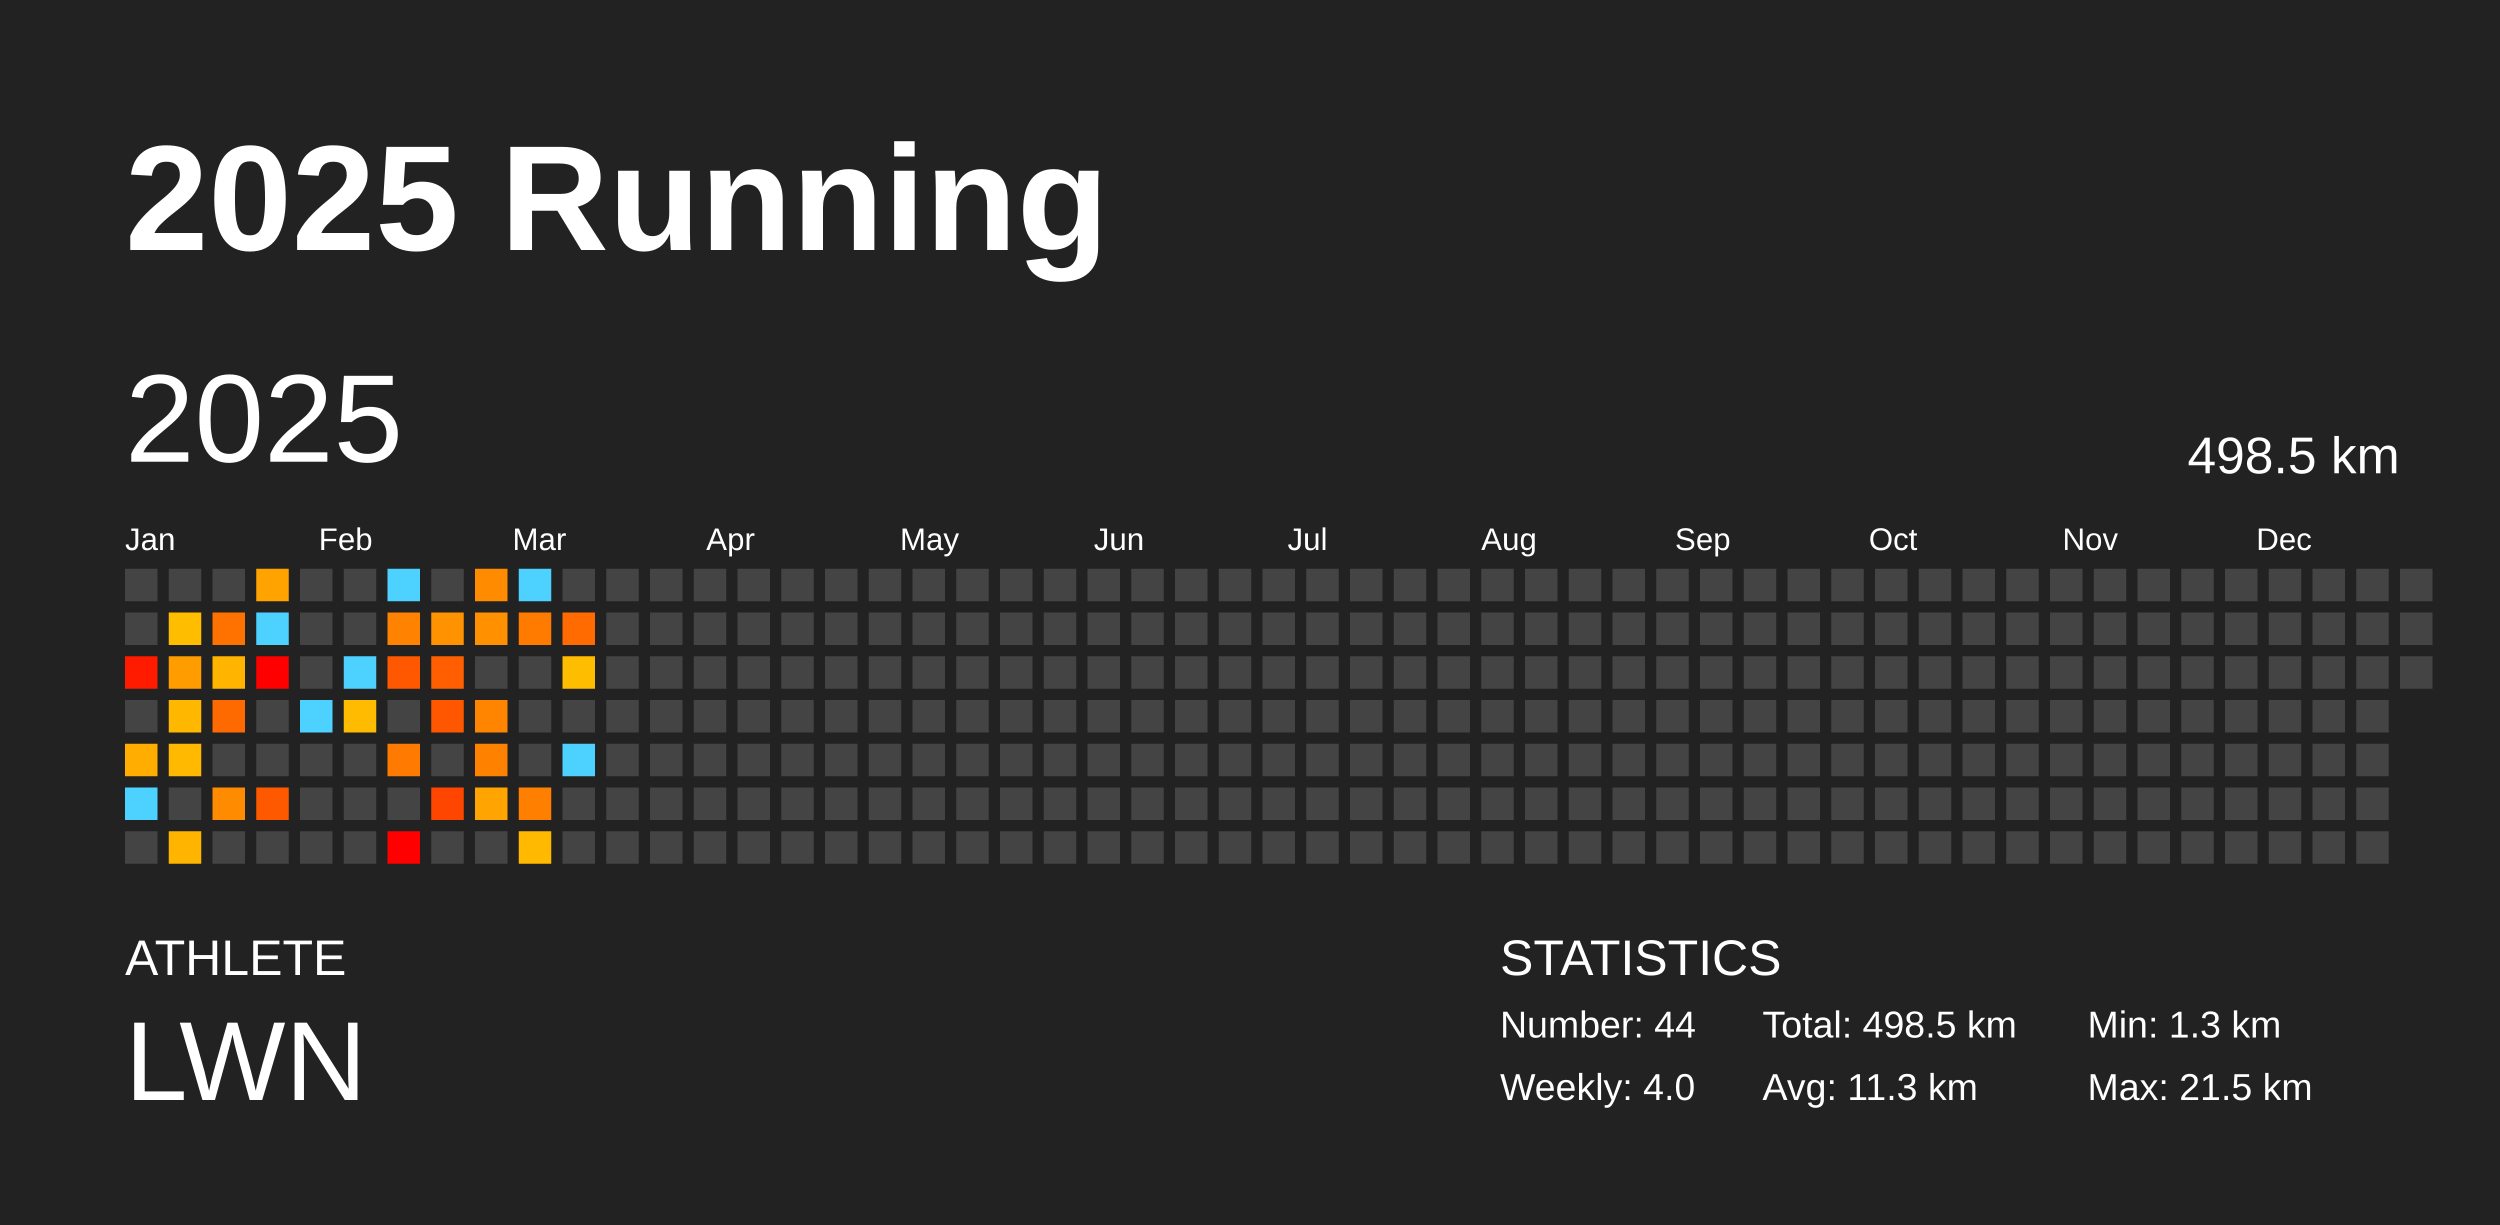
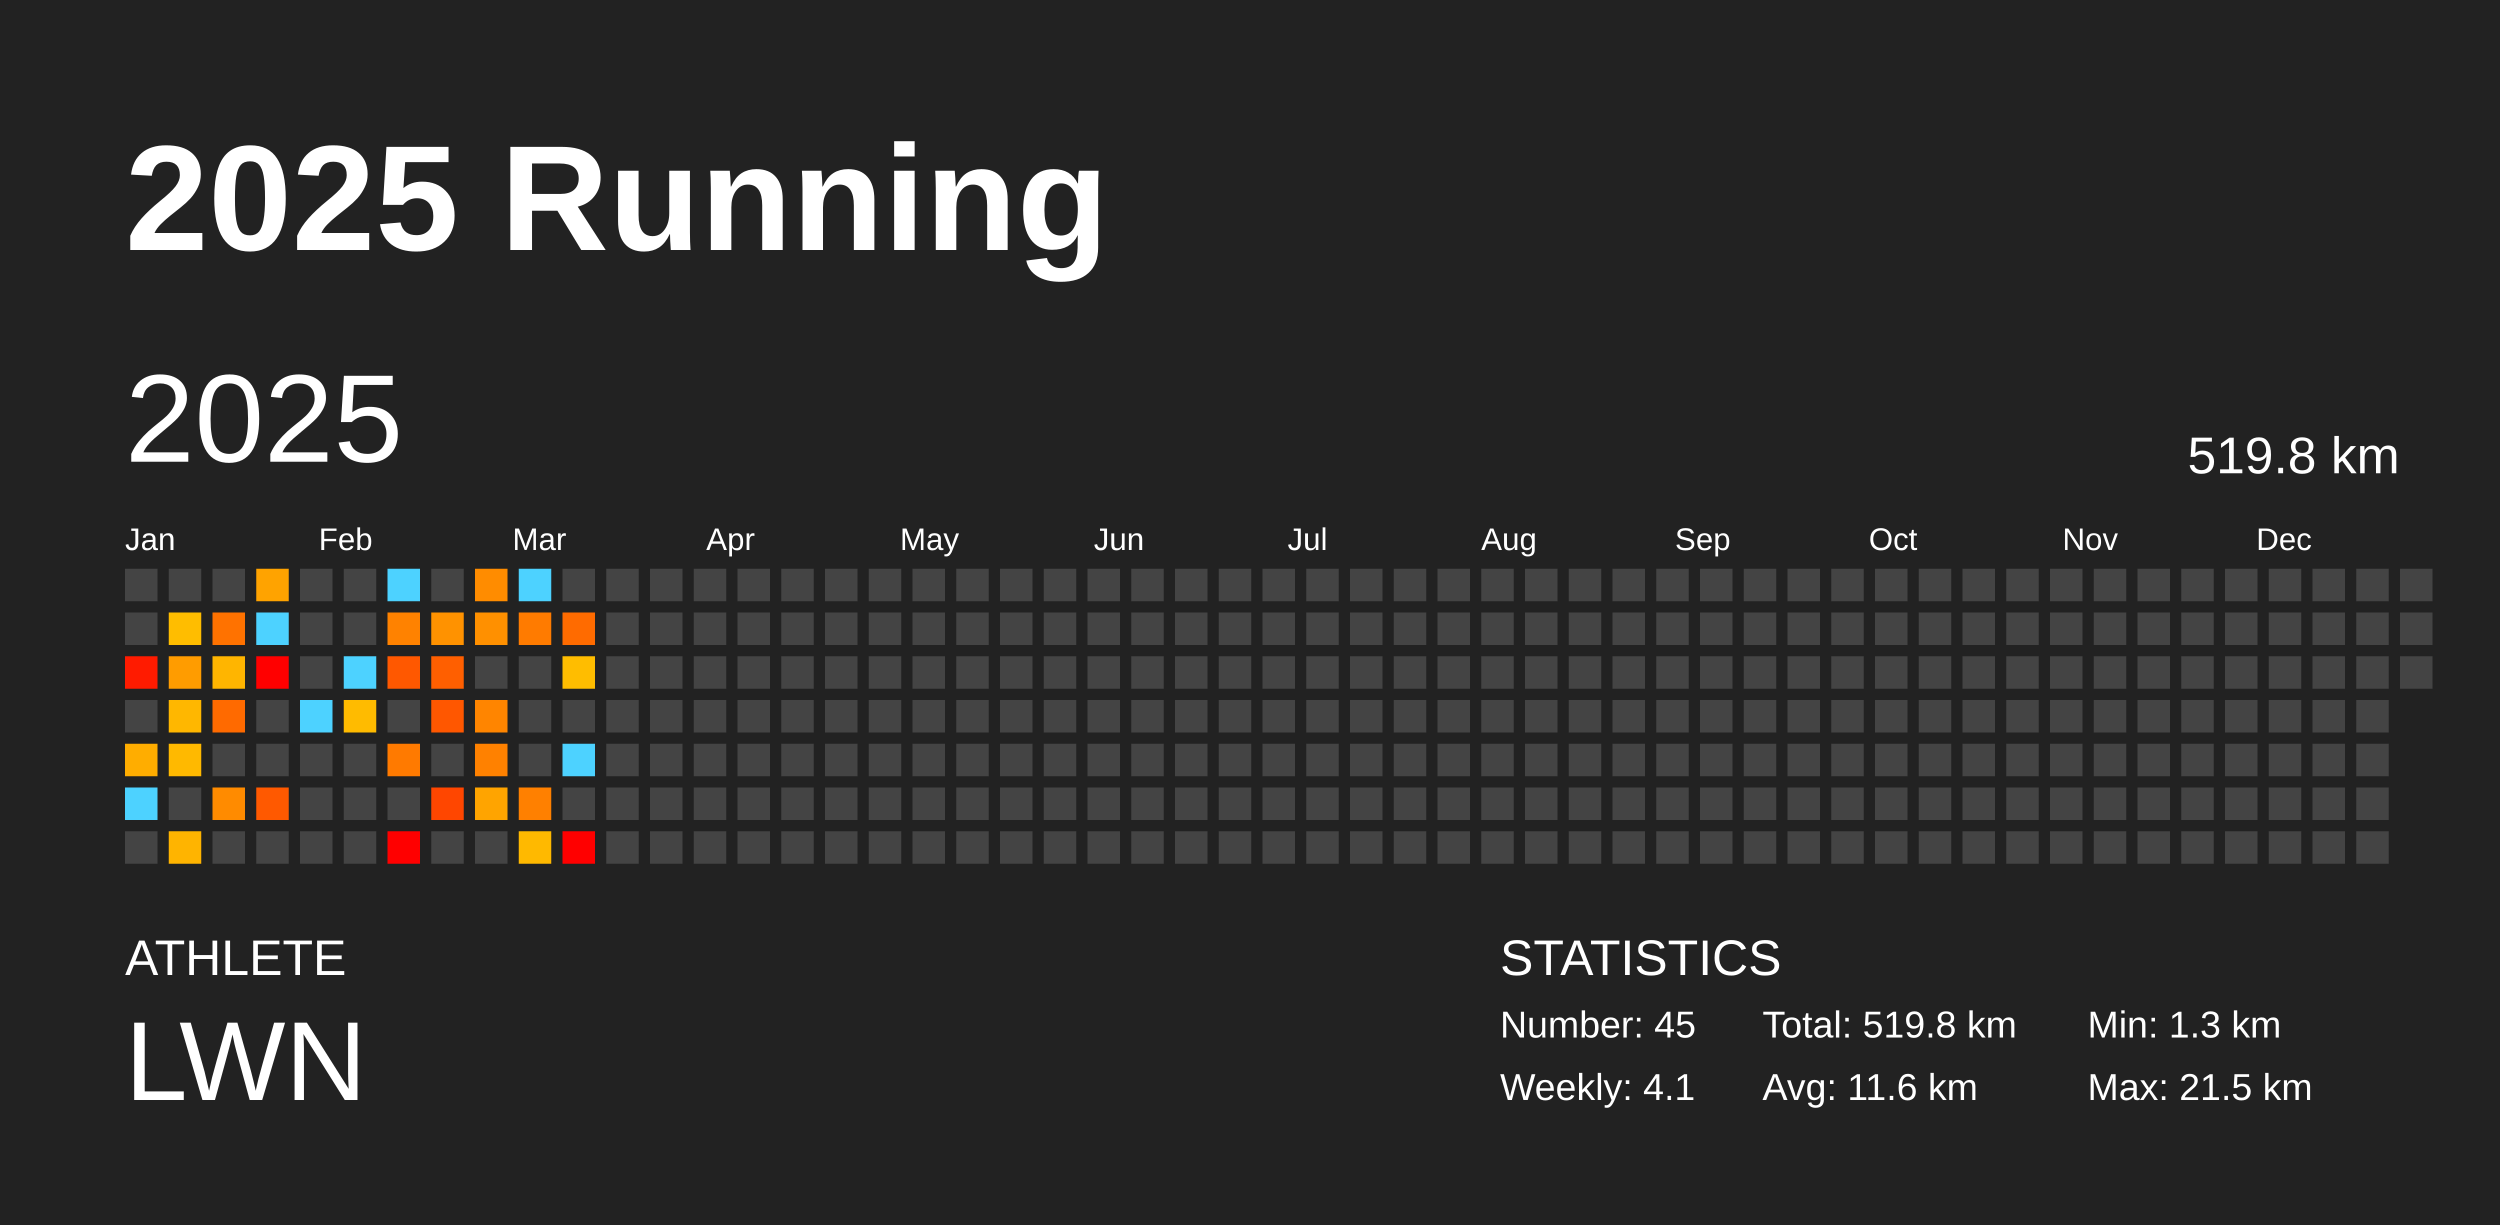
<svg xmlns="http://www.w3.org/2000/svg" baseProfile="full" height="98mm" version="1.1" viewBox="0,0,200,98" width="200mm">
  <defs />
  <rect fill="#222222" height="98" width="200" x="0" y="0" />
  <text fill="#FFFFFF" style="font-size:12px; font-family:Arial; font-weight:bold;" x="10" y="20">2025 Running</text>
  <text fill="#FFFFFF" style="font-size:4px; font-family:Arial" x="10" y="78">ATHLETE</text>
  <text fill="#FFFFFF" style="font-size:9px; font-family:Arial" x="10" y="88">LWN</text>
  <text fill="#FFFFFF" style="font-size:4px; font-family:Arial" x="120" y="78">STATISTICS</text>
-   <text fill="#FFFFFF" style="font-size:3px; font-family:Arial" x="120" y="83">Number: 44</text>
-   <text fill="#FFFFFF" style="font-size:3px; font-family:Arial" x="120" y="88">Weekly: 4.0</text>
-   <text fill="#FFFFFF" style="font-size:3px; font-family:Arial" x="141" y="83">Total: 498.5 km</text>
-   <text fill="#FFFFFF" style="font-size:3px; font-family:Arial" x="141" y="88">Avg: 11.3 km</text>
+   <text fill="#FFFFFF" style="font-size:3px; font-family:Arial" x="120" y="83">Number: 45</text>
+   <text fill="#FFFFFF" style="font-size:3px; font-family:Arial" x="120" y="88">Weekly: 4.1</text>
+   <text fill="#FFFFFF" style="font-size:3px; font-family:Arial" x="141" y="83">Total: 519.8 km</text>
+   <text fill="#FFFFFF" style="font-size:3px; font-family:Arial" x="141" y="88">Avg: 11.6 km</text>
  <text fill="#FFFFFF" style="font-size:3px; font-family:Arial" x="167" y="83">Min: 1.3 km</text>
  <text fill="#FFFFFF" style="font-size:3px; font-family:Arial" x="167" y="88">Max: 21.5 km</text>
  <text dominant-baseline="hanging" fill="#FFFFFF" style="font-size:10.0px; font-family:Arial;" x="10" y="30">2025</text>
-   <text dominant-baseline="hanging" fill="#FFFFFF" style="font-size:4.125px; font-family:Arial;" x="175" y="35">498.5 km</text>
+   <text dominant-baseline="hanging" fill="#FFFFFF" style="font-size:4.125px; font-family:Arial;" x="175" y="35">519.8 km</text>
  <text fill="#FFFFFF" style="font-size:2.5px; font-family:Arial" x="10.0" y="44">Jan</text>
  <text fill="#FFFFFF" style="font-size:2.5px; font-family:Arial" x="25.5" y="44">Feb</text>
  <text fill="#FFFFFF" style="font-size:2.5px; font-family:Arial" x="41.0" y="44">Mar</text>
  <text fill="#FFFFFF" style="font-size:2.5px; font-family:Arial" x="56.5" y="44">Apr</text>
  <text fill="#FFFFFF" style="font-size:2.5px; font-family:Arial" x="72.0" y="44">May</text>
  <text fill="#FFFFFF" style="font-size:2.5px; font-family:Arial" x="87.5" y="44">Jun</text>
  <text fill="#FFFFFF" style="font-size:2.5px; font-family:Arial" x="103.0" y="44">Jul</text>
  <text fill="#FFFFFF" style="font-size:2.5px; font-family:Arial" x="118.5" y="44">Aug</text>
  <text fill="#FFFFFF" style="font-size:2.5px; font-family:Arial" x="134.0" y="44">Sep</text>
  <text fill="#FFFFFF" style="font-size:2.5px; font-family:Arial" x="149.5" y="44">Oct</text>
  <text fill="#FFFFFF" style="font-size:2.5px; font-family:Arial" x="165.0" y="44">Nov</text>
  <text fill="#FFFFFF" style="font-size:2.5px; font-family:Arial" x="180.5" y="44">Dec</text>
  <rect fill="#444444" height="2.6" width="2.6" x="10.0" y="45.5" />
  <rect fill="#444444" height="2.6" width="2.6" x="10.0" y="49.0" />
  <rect fill="#ff1b00" height="2.6" width="2.6" x="10.0" y="52.5" />
  <rect fill="#444444" height="2.6" width="2.6" x="10.0" y="56.0" />
  <rect fill="#ffad00" height="2.6" width="2.6" x="10.0" y="59.5" />
  <rect fill="#4dd2ff" height="2.6" width="2.6" x="10.0" y="63.0" />
  <rect fill="#444444" height="2.6" width="2.6" x="10.0" y="66.5" />
  <rect fill="#444444" height="2.6" width="2.6" x="13.5" y="45.5" />
  <rect fill="#ffbd00" height="2.6" width="2.6" x="13.5" y="49.0" />
  <rect fill="#ff9c00" height="2.6" width="2.6" x="13.5" y="52.5" />
  <rect fill="#ffb700" height="2.6" width="2.6" x="13.5" y="56.0" />
  <rect fill="#ffb900" height="2.6" width="2.6" x="13.5" y="59.5" />
  <rect fill="#444444" height="2.6" width="2.6" x="13.5" y="63.0" />
  <rect fill="#ffb400" height="2.6" width="2.6" x="13.5" y="66.5" />
  <rect fill="#444444" height="2.6" width="2.6" x="17.0" y="45.5" />
  <rect fill="#ff7200" height="2.6" width="2.6" x="17.0" y="49.0" />
  <rect fill="#ffb500" height="2.6" width="2.6" x="17.0" y="52.5" />
  <rect fill="#ff6a00" height="2.6" width="2.6" x="17.0" y="56.0" />
  <rect fill="#444444" height="2.6" width="2.6" x="17.0" y="59.5" />
  <rect fill="#ff8b00" height="2.6" width="2.6" x="17.0" y="63.0" />
  <rect fill="#444444" height="2.6" width="2.6" x="17.0" y="66.5" />
  <rect fill="#ffa300" height="2.6" width="2.6" x="20.5" y="45.5" />
  <rect fill="#4dd2ff" height="2.6" width="2.6" x="20.5" y="49.0" />
  <rect fill="red" height="2.6" width="2.6" x="20.5" y="52.5" />
  <rect fill="#444444" height="2.6" width="2.6" x="20.5" y="56.0" />
  <rect fill="#444444" height="2.6" width="2.6" x="20.5" y="59.5" />
  <rect fill="#ff5900" height="2.6" width="2.6" x="20.5" y="63.0" />
  <rect fill="#444444" height="2.6" width="2.6" x="20.5" y="66.5" />
  <rect fill="#444444" height="2.6" width="2.6" x="24.0" y="45.5" />
  <rect fill="#444444" height="2.6" width="2.6" x="24.0" y="49.0" />
  <rect fill="#444444" height="2.6" width="2.6" x="24.0" y="52.5" />
  <rect fill="#4dd2ff" height="2.6" width="2.6" x="24.0" y="56.0" />
  <rect fill="#444444" height="2.6" width="2.6" x="24.0" y="59.5" />
  <rect fill="#444444" height="2.6" width="2.6" x="24.0" y="63.0" />
  <rect fill="#444444" height="2.6" width="2.6" x="24.0" y="66.5" />
  <rect fill="#444444" height="2.6" width="2.6" x="27.5" y="45.5" />
  <rect fill="#444444" height="2.6" width="2.6" x="27.5" y="49.0" />
  <rect fill="#4dd2ff" height="2.6" width="2.6" x="27.5" y="52.5" />
  <rect fill="#ffbb00" height="2.6" width="2.6" x="27.5" y="56.0" />
  <rect fill="#444444" height="2.6" width="2.6" x="27.5" y="59.5" />
  <rect fill="#444444" height="2.6" width="2.6" x="27.5" y="63.0" />
  <rect fill="#444444" height="2.6" width="2.6" x="27.5" y="66.5" />
  <rect fill="#4dd2ff" height="2.6" width="2.6" x="31.0" y="45.5" />
  <rect fill="#ff8200" height="2.6" width="2.6" x="31.0" y="49.0" />
  <rect fill="#ff5800" height="2.6" width="2.6" x="31.0" y="52.5" />
  <rect fill="#444444" height="2.6" width="2.6" x="31.0" y="56.0" />
  <rect fill="#ff7a00" height="2.6" width="2.6" x="31.0" y="59.5" />
  <rect fill="#444444" height="2.6" width="2.6" x="31.0" y="63.0" />
  <rect fill="red" height="2.6" width="2.6" x="31.0" y="66.5" />
  <rect fill="#444444" height="2.6" width="2.6" x="34.5" y="45.5" />
  <rect fill="#ff9200" height="2.6" width="2.6" x="34.5" y="49.0" />
  <rect fill="#ff5f00" height="2.6" width="2.6" x="34.5" y="52.5" />
  <rect fill="#ff5700" height="2.6" width="2.6" x="34.5" y="56.0" />
  <rect fill="#444444" height="2.6" width="2.6" x="34.5" y="59.5" />
  <rect fill="#ff4600" height="2.6" width="2.6" x="34.5" y="63.0" />
  <rect fill="#444444" height="2.6" width="2.6" x="34.5" y="66.5" />
  <rect fill="#ff8c00" height="2.6" width="2.6" x="38.0" y="45.5" />
  <rect fill="#ff9000" height="2.6" width="2.6" x="38.0" y="49.0" />
  <rect fill="#444444" height="2.6" width="2.6" x="38.0" y="52.5" />
  <rect fill="#ff8500" height="2.6" width="2.6" x="38.0" y="56.0" />
  <rect fill="#ff8100" height="2.6" width="2.6" x="38.0" y="59.5" />
  <rect fill="#ffa400" height="2.6" width="2.6" x="38.0" y="63.0" />
  <rect fill="#444444" height="2.6" width="2.6" x="38.0" y="66.5" />
  <rect fill="#4dd2ff" height="2.6" width="2.6" x="41.5" y="45.5" />
  <rect fill="#ff7b00" height="2.6" width="2.6" x="41.5" y="49.0" />
  <rect fill="#444444" height="2.6" width="2.6" x="41.5" y="52.5" />
  <rect fill="#444444" height="2.6" width="2.6" x="41.5" y="56.0" />
  <rect fill="#444444" height="2.6" width="2.6" x="41.5" y="59.5" />
  <rect fill="#ff8000" height="2.6" width="2.6" x="41.5" y="63.0" />
  <rect fill="#ffb900" height="2.6" width="2.6" x="41.5" y="66.5" />
  <rect fill="#444444" height="2.6" width="2.6" x="45.0" y="45.5" />
  <rect fill="#ff6b00" height="2.6" width="2.6" x="45.0" y="49.0" />
  <rect fill="#ffbd00" height="2.6" width="2.6" x="45.0" y="52.5" />
  <rect fill="#444444" height="2.6" width="2.6" x="45.0" y="56.0" />
  <rect fill="#4dd2ff" height="2.6" width="2.6" x="45.0" y="59.5" />
  <rect fill="#444444" height="2.6" width="2.6" x="45.0" y="63.0" />
-   <rect fill="#444444" height="2.6" width="2.6" x="45.0" y="66.5" />
+   <rect fill="red" height="2.6" width="2.6" x="45.0" y="66.5" />
  <rect fill="#444444" height="2.6" width="2.6" x="48.5" y="45.5" />
  <rect fill="#444444" height="2.6" width="2.6" x="48.5" y="49.0" />
  <rect fill="#444444" height="2.6" width="2.6" x="48.5" y="52.5" />
  <rect fill="#444444" height="2.6" width="2.6" x="48.5" y="56.0" />
  <rect fill="#444444" height="2.6" width="2.6" x="48.5" y="59.5" />
  <rect fill="#444444" height="2.6" width="2.6" x="48.5" y="63.0" />
  <rect fill="#444444" height="2.6" width="2.6" x="48.5" y="66.5" />
  <rect fill="#444444" height="2.6" width="2.6" x="52.0" y="45.5" />
  <rect fill="#444444" height="2.6" width="2.6" x="52.0" y="49.0" />
  <rect fill="#444444" height="2.6" width="2.6" x="52.0" y="52.5" />
  <rect fill="#444444" height="2.6" width="2.6" x="52.0" y="56.0" />
  <rect fill="#444444" height="2.6" width="2.6" x="52.0" y="59.5" />
  <rect fill="#444444" height="2.6" width="2.6" x="52.0" y="63.0" />
  <rect fill="#444444" height="2.6" width="2.6" x="52.0" y="66.5" />
  <rect fill="#444444" height="2.6" width="2.6" x="55.5" y="45.5" />
  <rect fill="#444444" height="2.6" width="2.6" x="55.5" y="49.0" />
  <rect fill="#444444" height="2.6" width="2.6" x="55.5" y="52.5" />
  <rect fill="#444444" height="2.6" width="2.6" x="55.5" y="56.0" />
  <rect fill="#444444" height="2.6" width="2.6" x="55.5" y="59.5" />
  <rect fill="#444444" height="2.6" width="2.6" x="55.5" y="63.0" />
  <rect fill="#444444" height="2.6" width="2.6" x="55.5" y="66.5" />
  <rect fill="#444444" height="2.6" width="2.6" x="59.0" y="45.5" />
  <rect fill="#444444" height="2.6" width="2.6" x="59.0" y="49.0" />
  <rect fill="#444444" height="2.6" width="2.6" x="59.0" y="52.5" />
  <rect fill="#444444" height="2.6" width="2.6" x="59.0" y="56.0" />
  <rect fill="#444444" height="2.6" width="2.6" x="59.0" y="59.5" />
  <rect fill="#444444" height="2.6" width="2.6" x="59.0" y="63.0" />
  <rect fill="#444444" height="2.6" width="2.6" x="59.0" y="66.5" />
  <rect fill="#444444" height="2.6" width="2.6" x="62.5" y="45.5" />
  <rect fill="#444444" height="2.6" width="2.6" x="62.5" y="49.0" />
  <rect fill="#444444" height="2.6" width="2.6" x="62.5" y="52.5" />
  <rect fill="#444444" height="2.6" width="2.6" x="62.5" y="56.0" />
  <rect fill="#444444" height="2.6" width="2.6" x="62.5" y="59.5" />
  <rect fill="#444444" height="2.6" width="2.6" x="62.5" y="63.0" />
  <rect fill="#444444" height="2.6" width="2.6" x="62.5" y="66.5" />
  <rect fill="#444444" height="2.6" width="2.6" x="66.0" y="45.5" />
  <rect fill="#444444" height="2.6" width="2.6" x="66.0" y="49.0" />
  <rect fill="#444444" height="2.6" width="2.6" x="66.0" y="52.5" />
  <rect fill="#444444" height="2.6" width="2.6" x="66.0" y="56.0" />
  <rect fill="#444444" height="2.6" width="2.6" x="66.0" y="59.5" />
  <rect fill="#444444" height="2.6" width="2.6" x="66.0" y="63.0" />
  <rect fill="#444444" height="2.6" width="2.6" x="66.0" y="66.5" />
  <rect fill="#444444" height="2.6" width="2.6" x="69.5" y="45.5" />
  <rect fill="#444444" height="2.6" width="2.6" x="69.5" y="49.0" />
  <rect fill="#444444" height="2.6" width="2.6" x="69.5" y="52.5" />
  <rect fill="#444444" height="2.6" width="2.6" x="69.5" y="56.0" />
  <rect fill="#444444" height="2.6" width="2.6" x="69.5" y="59.5" />
  <rect fill="#444444" height="2.6" width="2.6" x="69.5" y="63.0" />
  <rect fill="#444444" height="2.6" width="2.6" x="69.5" y="66.5" />
  <rect fill="#444444" height="2.6" width="2.6" x="73.0" y="45.5" />
  <rect fill="#444444" height="2.6" width="2.6" x="73.0" y="49.0" />
  <rect fill="#444444" height="2.6" width="2.6" x="73.0" y="52.5" />
  <rect fill="#444444" height="2.6" width="2.6" x="73.0" y="56.0" />
  <rect fill="#444444" height="2.6" width="2.6" x="73.0" y="59.5" />
  <rect fill="#444444" height="2.6" width="2.6" x="73.0" y="63.0" />
  <rect fill="#444444" height="2.6" width="2.6" x="73.0" y="66.5" />
  <rect fill="#444444" height="2.6" width="2.6" x="76.5" y="45.5" />
  <rect fill="#444444" height="2.6" width="2.6" x="76.5" y="49.0" />
  <rect fill="#444444" height="2.6" width="2.6" x="76.5" y="52.5" />
  <rect fill="#444444" height="2.6" width="2.6" x="76.5" y="56.0" />
  <rect fill="#444444" height="2.6" width="2.6" x="76.5" y="59.5" />
  <rect fill="#444444" height="2.6" width="2.6" x="76.5" y="63.0" />
  <rect fill="#444444" height="2.6" width="2.6" x="76.5" y="66.5" />
  <rect fill="#444444" height="2.6" width="2.6" x="80.0" y="45.5" />
  <rect fill="#444444" height="2.6" width="2.6" x="80.0" y="49.0" />
  <rect fill="#444444" height="2.6" width="2.6" x="80.0" y="52.5" />
  <rect fill="#444444" height="2.6" width="2.6" x="80.0" y="56.0" />
  <rect fill="#444444" height="2.6" width="2.6" x="80.0" y="59.5" />
  <rect fill="#444444" height="2.6" width="2.6" x="80.0" y="63.0" />
  <rect fill="#444444" height="2.6" width="2.6" x="80.0" y="66.5" />
  <rect fill="#444444" height="2.6" width="2.6" x="83.5" y="45.5" />
  <rect fill="#444444" height="2.6" width="2.6" x="83.5" y="49.0" />
  <rect fill="#444444" height="2.6" width="2.6" x="83.5" y="52.5" />
  <rect fill="#444444" height="2.6" width="2.6" x="83.5" y="56.0" />
  <rect fill="#444444" height="2.6" width="2.6" x="83.5" y="59.5" />
  <rect fill="#444444" height="2.6" width="2.6" x="83.5" y="63.0" />
  <rect fill="#444444" height="2.6" width="2.6" x="83.5" y="66.5" />
  <rect fill="#444444" height="2.6" width="2.6" x="87.0" y="45.5" />
  <rect fill="#444444" height="2.6" width="2.6" x="87.0" y="49.0" />
  <rect fill="#444444" height="2.6" width="2.6" x="87.0" y="52.5" />
  <rect fill="#444444" height="2.6" width="2.6" x="87.0" y="56.0" />
  <rect fill="#444444" height="2.6" width="2.6" x="87.0" y="59.5" />
  <rect fill="#444444" height="2.6" width="2.6" x="87.0" y="63.0" />
  <rect fill="#444444" height="2.6" width="2.6" x="87.0" y="66.5" />
  <rect fill="#444444" height="2.6" width="2.6" x="90.5" y="45.5" />
  <rect fill="#444444" height="2.6" width="2.6" x="90.5" y="49.0" />
  <rect fill="#444444" height="2.6" width="2.6" x="90.5" y="52.5" />
  <rect fill="#444444" height="2.6" width="2.6" x="90.5" y="56.0" />
  <rect fill="#444444" height="2.6" width="2.6" x="90.5" y="59.5" />
  <rect fill="#444444" height="2.6" width="2.6" x="90.5" y="63.0" />
  <rect fill="#444444" height="2.6" width="2.6" x="90.5" y="66.5" />
  <rect fill="#444444" height="2.6" width="2.6" x="94.0" y="45.5" />
  <rect fill="#444444" height="2.6" width="2.6" x="94.0" y="49.0" />
  <rect fill="#444444" height="2.6" width="2.6" x="94.0" y="52.5" />
  <rect fill="#444444" height="2.6" width="2.6" x="94.0" y="56.0" />
  <rect fill="#444444" height="2.6" width="2.6" x="94.0" y="59.5" />
  <rect fill="#444444" height="2.6" width="2.6" x="94.0" y="63.0" />
  <rect fill="#444444" height="2.6" width="2.6" x="94.0" y="66.5" />
  <rect fill="#444444" height="2.6" width="2.6" x="97.5" y="45.5" />
  <rect fill="#444444" height="2.6" width="2.6" x="97.5" y="49.0" />
  <rect fill="#444444" height="2.6" width="2.6" x="97.5" y="52.5" />
  <rect fill="#444444" height="2.6" width="2.6" x="97.5" y="56.0" />
  <rect fill="#444444" height="2.6" width="2.6" x="97.5" y="59.5" />
  <rect fill="#444444" height="2.6" width="2.6" x="97.5" y="63.0" />
  <rect fill="#444444" height="2.6" width="2.6" x="97.5" y="66.5" />
  <rect fill="#444444" height="2.6" width="2.6" x="101.0" y="45.5" />
  <rect fill="#444444" height="2.6" width="2.6" x="101.0" y="49.0" />
  <rect fill="#444444" height="2.6" width="2.6" x="101.0" y="52.5" />
  <rect fill="#444444" height="2.6" width="2.6" x="101.0" y="56.0" />
  <rect fill="#444444" height="2.6" width="2.6" x="101.0" y="59.5" />
  <rect fill="#444444" height="2.6" width="2.6" x="101.0" y="63.0" />
  <rect fill="#444444" height="2.6" width="2.6" x="101.0" y="66.5" />
  <rect fill="#444444" height="2.6" width="2.6" x="104.5" y="45.5" />
  <rect fill="#444444" height="2.6" width="2.6" x="104.5" y="49.0" />
  <rect fill="#444444" height="2.6" width="2.6" x="104.5" y="52.5" />
  <rect fill="#444444" height="2.6" width="2.6" x="104.5" y="56.0" />
  <rect fill="#444444" height="2.6" width="2.6" x="104.5" y="59.5" />
  <rect fill="#444444" height="2.6" width="2.6" x="104.5" y="63.0" />
  <rect fill="#444444" height="2.6" width="2.6" x="104.5" y="66.5" />
  <rect fill="#444444" height="2.6" width="2.6" x="108.0" y="45.5" />
  <rect fill="#444444" height="2.6" width="2.6" x="108.0" y="49.0" />
  <rect fill="#444444" height="2.6" width="2.6" x="108.0" y="52.5" />
  <rect fill="#444444" height="2.6" width="2.6" x="108.0" y="56.0" />
  <rect fill="#444444" height="2.6" width="2.6" x="108.0" y="59.5" />
  <rect fill="#444444" height="2.6" width="2.6" x="108.0" y="63.0" />
  <rect fill="#444444" height="2.6" width="2.6" x="108.0" y="66.5" />
  <rect fill="#444444" height="2.6" width="2.6" x="111.5" y="45.5" />
  <rect fill="#444444" height="2.6" width="2.6" x="111.5" y="49.0" />
  <rect fill="#444444" height="2.6" width="2.6" x="111.5" y="52.5" />
  <rect fill="#444444" height="2.6" width="2.6" x="111.5" y="56.0" />
  <rect fill="#444444" height="2.6" width="2.6" x="111.5" y="59.5" />
  <rect fill="#444444" height="2.6" width="2.6" x="111.5" y="63.0" />
  <rect fill="#444444" height="2.6" width="2.6" x="111.5" y="66.5" />
  <rect fill="#444444" height="2.6" width="2.6" x="115.0" y="45.5" />
  <rect fill="#444444" height="2.6" width="2.6" x="115.0" y="49.0" />
  <rect fill="#444444" height="2.6" width="2.6" x="115.0" y="52.5" />
  <rect fill="#444444" height="2.6" width="2.6" x="115.0" y="56.0" />
  <rect fill="#444444" height="2.6" width="2.6" x="115.0" y="59.5" />
  <rect fill="#444444" height="2.6" width="2.6" x="115.0" y="63.0" />
  <rect fill="#444444" height="2.6" width="2.6" x="115.0" y="66.5" />
  <rect fill="#444444" height="2.6" width="2.6" x="118.5" y="45.5" />
  <rect fill="#444444" height="2.6" width="2.6" x="118.5" y="49.0" />
  <rect fill="#444444" height="2.6" width="2.6" x="118.5" y="52.5" />
  <rect fill="#444444" height="2.6" width="2.6" x="118.5" y="56.0" />
  <rect fill="#444444" height="2.6" width="2.6" x="118.5" y="59.5" />
  <rect fill="#444444" height="2.6" width="2.6" x="118.5" y="63.0" />
  <rect fill="#444444" height="2.6" width="2.6" x="118.5" y="66.5" />
  <rect fill="#444444" height="2.6" width="2.6" x="122.0" y="45.5" />
  <rect fill="#444444" height="2.6" width="2.6" x="122.0" y="49.0" />
  <rect fill="#444444" height="2.6" width="2.6" x="122.0" y="52.5" />
  <rect fill="#444444" height="2.6" width="2.6" x="122.0" y="56.0" />
  <rect fill="#444444" height="2.6" width="2.6" x="122.0" y="59.5" />
  <rect fill="#444444" height="2.6" width="2.6" x="122.0" y="63.0" />
  <rect fill="#444444" height="2.6" width="2.6" x="122.0" y="66.5" />
  <rect fill="#444444" height="2.6" width="2.6" x="125.5" y="45.5" />
  <rect fill="#444444" height="2.6" width="2.6" x="125.5" y="49.0" />
  <rect fill="#444444" height="2.6" width="2.6" x="125.5" y="52.5" />
  <rect fill="#444444" height="2.6" width="2.6" x="125.5" y="56.0" />
  <rect fill="#444444" height="2.6" width="2.6" x="125.5" y="59.5" />
  <rect fill="#444444" height="2.6" width="2.6" x="125.5" y="63.0" />
  <rect fill="#444444" height="2.6" width="2.6" x="125.5" y="66.5" />
  <rect fill="#444444" height="2.6" width="2.6" x="129.0" y="45.5" />
  <rect fill="#444444" height="2.6" width="2.6" x="129.0" y="49.0" />
  <rect fill="#444444" height="2.6" width="2.6" x="129.0" y="52.5" />
  <rect fill="#444444" height="2.6" width="2.6" x="129.0" y="56.0" />
  <rect fill="#444444" height="2.6" width="2.6" x="129.0" y="59.5" />
  <rect fill="#444444" height="2.6" width="2.6" x="129.0" y="63.0" />
  <rect fill="#444444" height="2.6" width="2.6" x="129.0" y="66.5" />
  <rect fill="#444444" height="2.6" width="2.6" x="132.5" y="45.5" />
  <rect fill="#444444" height="2.6" width="2.6" x="132.5" y="49.0" />
  <rect fill="#444444" height="2.6" width="2.6" x="132.5" y="52.5" />
  <rect fill="#444444" height="2.6" width="2.6" x="132.5" y="56.0" />
  <rect fill="#444444" height="2.6" width="2.6" x="132.5" y="59.5" />
  <rect fill="#444444" height="2.6" width="2.6" x="132.5" y="63.0" />
  <rect fill="#444444" height="2.6" width="2.6" x="132.5" y="66.5" />
  <rect fill="#444444" height="2.6" width="2.6" x="136.0" y="45.5" />
  <rect fill="#444444" height="2.6" width="2.6" x="136.0" y="49.0" />
  <rect fill="#444444" height="2.6" width="2.6" x="136.0" y="52.5" />
  <rect fill="#444444" height="2.6" width="2.6" x="136.0" y="56.0" />
  <rect fill="#444444" height="2.6" width="2.6" x="136.0" y="59.5" />
  <rect fill="#444444" height="2.6" width="2.6" x="136.0" y="63.0" />
  <rect fill="#444444" height="2.6" width="2.6" x="136.0" y="66.5" />
  <rect fill="#444444" height="2.6" width="2.6" x="139.5" y="45.5" />
  <rect fill="#444444" height="2.6" width="2.6" x="139.5" y="49.0" />
  <rect fill="#444444" height="2.6" width="2.6" x="139.5" y="52.5" />
  <rect fill="#444444" height="2.6" width="2.6" x="139.5" y="56.0" />
  <rect fill="#444444" height="2.6" width="2.6" x="139.5" y="59.5" />
  <rect fill="#444444" height="2.6" width="2.6" x="139.5" y="63.0" />
  <rect fill="#444444" height="2.6" width="2.6" x="139.5" y="66.5" />
  <rect fill="#444444" height="2.6" width="2.6" x="143.0" y="45.5" />
  <rect fill="#444444" height="2.6" width="2.6" x="143.0" y="49.0" />
  <rect fill="#444444" height="2.6" width="2.6" x="143.0" y="52.5" />
  <rect fill="#444444" height="2.6" width="2.6" x="143.0" y="56.0" />
  <rect fill="#444444" height="2.6" width="2.6" x="143.0" y="59.5" />
  <rect fill="#444444" height="2.6" width="2.6" x="143.0" y="63.0" />
  <rect fill="#444444" height="2.6" width="2.6" x="143.0" y="66.5" />
  <rect fill="#444444" height="2.6" width="2.6" x="146.5" y="45.5" />
  <rect fill="#444444" height="2.6" width="2.6" x="146.5" y="49.0" />
  <rect fill="#444444" height="2.6" width="2.6" x="146.5" y="52.5" />
  <rect fill="#444444" height="2.6" width="2.6" x="146.5" y="56.0" />
  <rect fill="#444444" height="2.6" width="2.6" x="146.5" y="59.5" />
  <rect fill="#444444" height="2.6" width="2.6" x="146.5" y="63.0" />
  <rect fill="#444444" height="2.6" width="2.6" x="146.5" y="66.5" />
  <rect fill="#444444" height="2.6" width="2.6" x="150.0" y="45.5" />
  <rect fill="#444444" height="2.6" width="2.6" x="150.0" y="49.0" />
  <rect fill="#444444" height="2.6" width="2.6" x="150.0" y="52.5" />
  <rect fill="#444444" height="2.6" width="2.6" x="150.0" y="56.0" />
  <rect fill="#444444" height="2.6" width="2.6" x="150.0" y="59.5" />
  <rect fill="#444444" height="2.6" width="2.6" x="150.0" y="63.0" />
  <rect fill="#444444" height="2.6" width="2.6" x="150.0" y="66.5" />
  <rect fill="#444444" height="2.6" width="2.6" x="153.5" y="45.5" />
  <rect fill="#444444" height="2.6" width="2.6" x="153.5" y="49.0" />
  <rect fill="#444444" height="2.6" width="2.6" x="153.5" y="52.5" />
  <rect fill="#444444" height="2.6" width="2.6" x="153.5" y="56.0" />
  <rect fill="#444444" height="2.6" width="2.6" x="153.5" y="59.5" />
  <rect fill="#444444" height="2.6" width="2.6" x="153.5" y="63.0" />
  <rect fill="#444444" height="2.6" width="2.6" x="153.5" y="66.5" />
  <rect fill="#444444" height="2.6" width="2.6" x="157.0" y="45.5" />
  <rect fill="#444444" height="2.6" width="2.6" x="157.0" y="49.0" />
  <rect fill="#444444" height="2.6" width="2.6" x="157.0" y="52.5" />
  <rect fill="#444444" height="2.6" width="2.6" x="157.0" y="56.0" />
  <rect fill="#444444" height="2.6" width="2.6" x="157.0" y="59.5" />
  <rect fill="#444444" height="2.6" width="2.6" x="157.0" y="63.0" />
  <rect fill="#444444" height="2.6" width="2.6" x="157.0" y="66.5" />
  <rect fill="#444444" height="2.6" width="2.6" x="160.5" y="45.5" />
  <rect fill="#444444" height="2.6" width="2.6" x="160.5" y="49.0" />
  <rect fill="#444444" height="2.6" width="2.6" x="160.5" y="52.5" />
  <rect fill="#444444" height="2.6" width="2.6" x="160.5" y="56.0" />
  <rect fill="#444444" height="2.6" width="2.6" x="160.5" y="59.5" />
  <rect fill="#444444" height="2.6" width="2.6" x="160.5" y="63.0" />
  <rect fill="#444444" height="2.6" width="2.6" x="160.5" y="66.5" />
  <rect fill="#444444" height="2.6" width="2.6" x="164.0" y="45.5" />
  <rect fill="#444444" height="2.6" width="2.6" x="164.0" y="49.0" />
  <rect fill="#444444" height="2.6" width="2.6" x="164.0" y="52.5" />
  <rect fill="#444444" height="2.6" width="2.6" x="164.0" y="56.0" />
  <rect fill="#444444" height="2.6" width="2.6" x="164.0" y="59.5" />
  <rect fill="#444444" height="2.6" width="2.6" x="164.0" y="63.0" />
  <rect fill="#444444" height="2.6" width="2.6" x="164.0" y="66.5" />
  <rect fill="#444444" height="2.6" width="2.6" x="167.5" y="45.5" />
  <rect fill="#444444" height="2.6" width="2.6" x="167.5" y="49.0" />
  <rect fill="#444444" height="2.6" width="2.6" x="167.5" y="52.5" />
  <rect fill="#444444" height="2.6" width="2.6" x="167.5" y="56.0" />
  <rect fill="#444444" height="2.6" width="2.6" x="167.5" y="59.5" />
  <rect fill="#444444" height="2.6" width="2.6" x="167.5" y="63.0" />
  <rect fill="#444444" height="2.6" width="2.6" x="167.5" y="66.5" />
  <rect fill="#444444" height="2.6" width="2.6" x="171.0" y="45.5" />
  <rect fill="#444444" height="2.6" width="2.6" x="171.0" y="49.0" />
  <rect fill="#444444" height="2.6" width="2.6" x="171.0" y="52.5" />
  <rect fill="#444444" height="2.6" width="2.6" x="171.0" y="56.0" />
  <rect fill="#444444" height="2.6" width="2.6" x="171.0" y="59.5" />
  <rect fill="#444444" height="2.6" width="2.6" x="171.0" y="63.0" />
  <rect fill="#444444" height="2.6" width="2.6" x="171.0" y="66.5" />
  <rect fill="#444444" height="2.6" width="2.6" x="174.5" y="45.5" />
  <rect fill="#444444" height="2.6" width="2.6" x="174.5" y="49.0" />
  <rect fill="#444444" height="2.6" width="2.6" x="174.5" y="52.5" />
  <rect fill="#444444" height="2.6" width="2.6" x="174.5" y="56.0" />
  <rect fill="#444444" height="2.6" width="2.6" x="174.5" y="59.5" />
  <rect fill="#444444" height="2.6" width="2.6" x="174.5" y="63.0" />
  <rect fill="#444444" height="2.6" width="2.6" x="174.5" y="66.5" />
  <rect fill="#444444" height="2.6" width="2.6" x="178.0" y="45.5" />
  <rect fill="#444444" height="2.6" width="2.6" x="178.0" y="49.0" />
  <rect fill="#444444" height="2.6" width="2.6" x="178.0" y="52.5" />
  <rect fill="#444444" height="2.6" width="2.6" x="178.0" y="56.0" />
  <rect fill="#444444" height="2.6" width="2.6" x="178.0" y="59.5" />
  <rect fill="#444444" height="2.6" width="2.6" x="178.0" y="63.0" />
  <rect fill="#444444" height="2.6" width="2.6" x="178.0" y="66.5" />
  <rect fill="#444444" height="2.6" width="2.6" x="181.5" y="45.5" />
  <rect fill="#444444" height="2.6" width="2.6" x="181.5" y="49.0" />
  <rect fill="#444444" height="2.6" width="2.6" x="181.5" y="52.5" />
  <rect fill="#444444" height="2.6" width="2.6" x="181.5" y="56.0" />
  <rect fill="#444444" height="2.6" width="2.6" x="181.5" y="59.5" />
  <rect fill="#444444" height="2.6" width="2.6" x="181.5" y="63.0" />
  <rect fill="#444444" height="2.6" width="2.6" x="181.5" y="66.5" />
  <rect fill="#444444" height="2.6" width="2.6" x="185.0" y="45.5" />
  <rect fill="#444444" height="2.6" width="2.6" x="185.0" y="49.0" />
  <rect fill="#444444" height="2.6" width="2.6" x="185.0" y="52.5" />
  <rect fill="#444444" height="2.6" width="2.6" x="185.0" y="56.0" />
  <rect fill="#444444" height="2.6" width="2.6" x="185.0" y="59.5" />
  <rect fill="#444444" height="2.6" width="2.6" x="185.0" y="63.0" />
  <rect fill="#444444" height="2.6" width="2.6" x="185.0" y="66.5" />
  <rect fill="#444444" height="2.6" width="2.6" x="188.5" y="45.5" />
  <rect fill="#444444" height="2.6" width="2.6" x="188.5" y="49.0" />
  <rect fill="#444444" height="2.6" width="2.6" x="188.5" y="52.5" />
  <rect fill="#444444" height="2.6" width="2.6" x="188.5" y="56.0" />
  <rect fill="#444444" height="2.6" width="2.6" x="188.5" y="59.5" />
  <rect fill="#444444" height="2.6" width="2.6" x="188.5" y="63.0" />
  <rect fill="#444444" height="2.6" width="2.6" x="188.5" y="66.5" />
  <rect fill="#444444" height="2.6" width="2.6" x="192.0" y="45.5" />
  <rect fill="#444444" height="2.6" width="2.6" x="192.0" y="49.0" />
  <rect fill="#444444" height="2.6" width="2.6" x="192.0" y="52.5" />
</svg>
